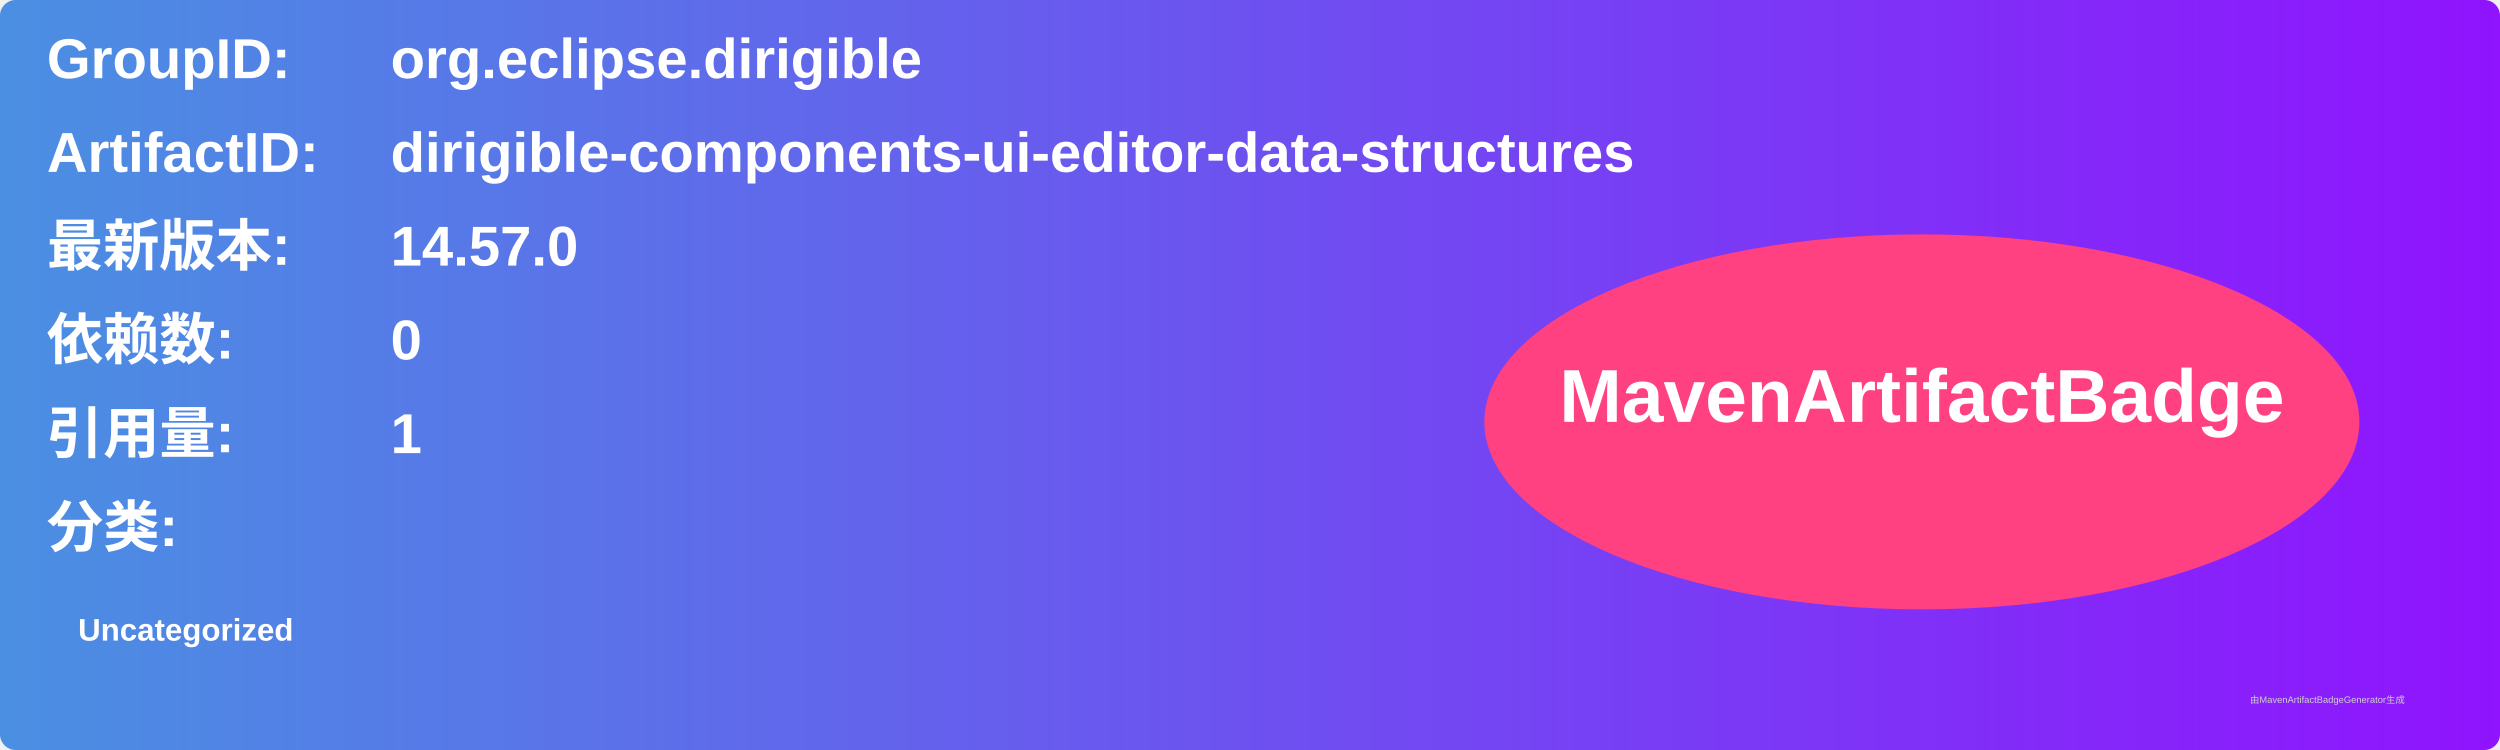
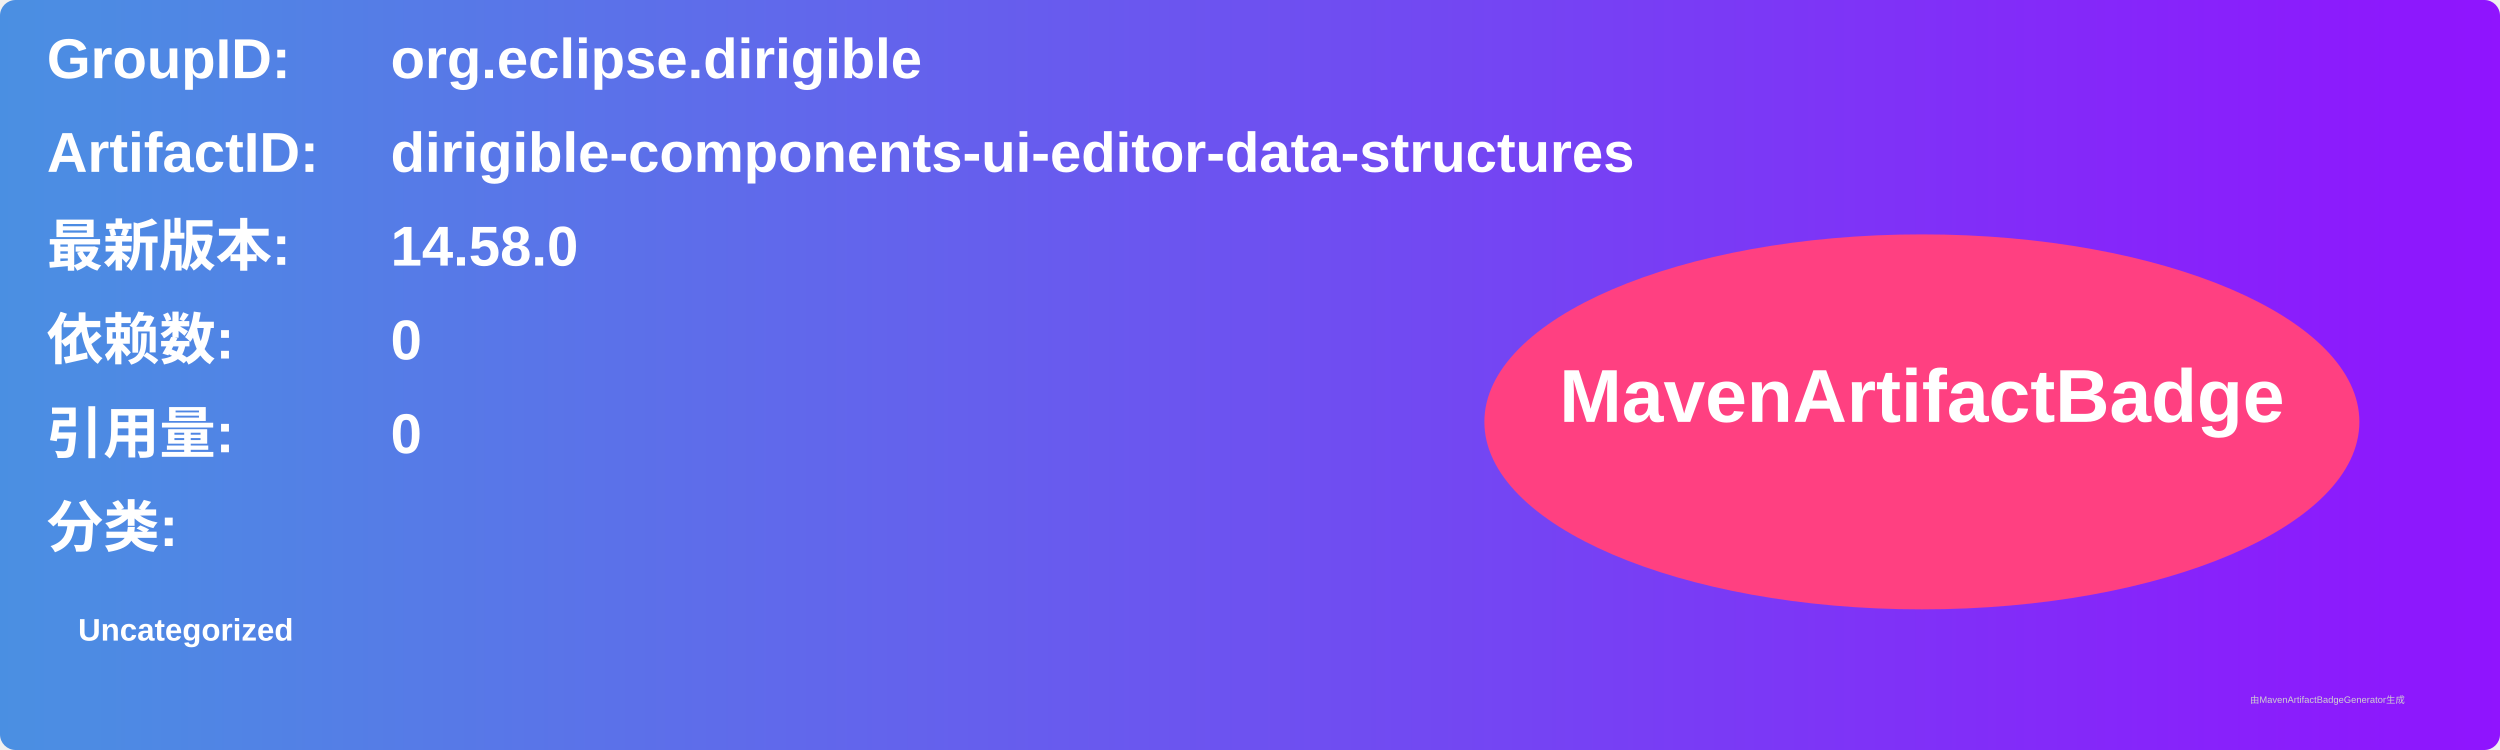
<svg xmlns="http://www.w3.org/2000/svg" width="800" height="240" viewBox="0 0 800 240">
  <linearGradient id="grad" x1="0%" y1="0%" x2="100%" y2="0%">
    <stop offset="0%" stop-color="#4a90e2" />
    <stop offset="100%" stop-color="#9013fe" />
  </linearGradient>
  <rect width="100%" height="100%" rx="5" ry="5" fill="url(#grad)" />
  <g transform="translate(15, 15)">
    <text x="0" y="10" font-family="Arial" font-size="18" fill="white" font-weight="bold" width="260">GroupID:</text>
    <text x="110" y="10" font-family="Arial" font-size="18" fill="white" font-weight="bold" width="460">org.eclipse.dirigible</text>
    <text x="0" y="40" font-family="Arial" font-size="18" fill="white" font-weight="bold" width="260">ArtifactID:</text>
    <text x="110" y="40" font-family="Arial" font-size="18" fill="white" font-weight="bold" width="460">dirigible-components-ui-editor-data-structures</text>
    <text x="0" y="70" font-family="Arial" font-size="18" fill="white" font-weight="bold">最新版本:</text>
    <text x="110" y="70" font-family="Arial" font-size="18" fill="white" font-weight="bold">
-       <tspan font-weight="bold">14.57.0</tspan>
+       <tspan font-weight="bold">14.58.0</tspan>
    </text>
    <text x="0" y="100" font-family="Arial" font-size="18" fill="white" font-weight="bold">依赖数: </text>
    <text x="110" y="100" font-family="Arial" font-size="18" fill="white">
      <tspan font-weight="bold">0</tspan>
    </text>
    <text x="0" y="130" font-family="Arial" font-size="18" fill="white" font-weight="bold">引用量: </text>
    <text x="110" y="130" font-family="Arial" font-size="18" fill="white">
-       <tspan font-weight="bold">1</tspan>
+       <tspan font-weight="bold">0</tspan>
    </text>
    <text x="0" y="160" font-family="Arial" font-size="18" fill="white" font-weight="bold">分类:</text>
    <text x="10" y="190" font-family="Arial" font-size="10" fill="white">
      <tspan font-weight="bold">Uncategorized</tspan>
    </text>
    <ellipse cx="600" cy="120" rx="140" ry="60" fill="#ff4081" />
    <text x="600" y="120" text-anchor="middle" font-family="Arial" font-size="24" fill="white" font-weight="bold">MavenArtifactBadge</text>
  </g>
  <text x="720" y="225" font-family="Arial" font-size="3" fill="#d0d0d0">由MavenArtifactBadgeGenerator生成</text>
</svg>
